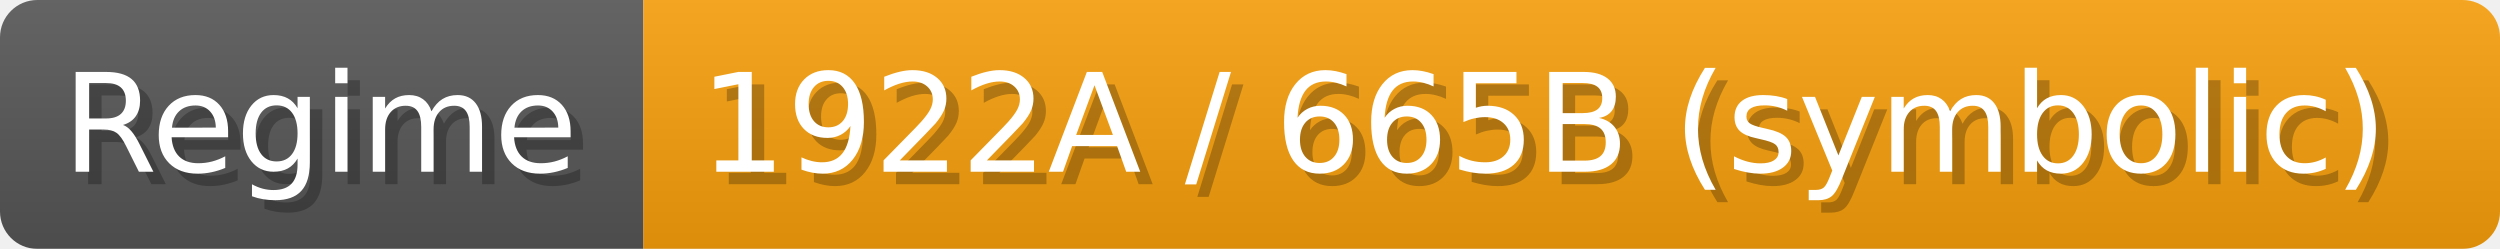
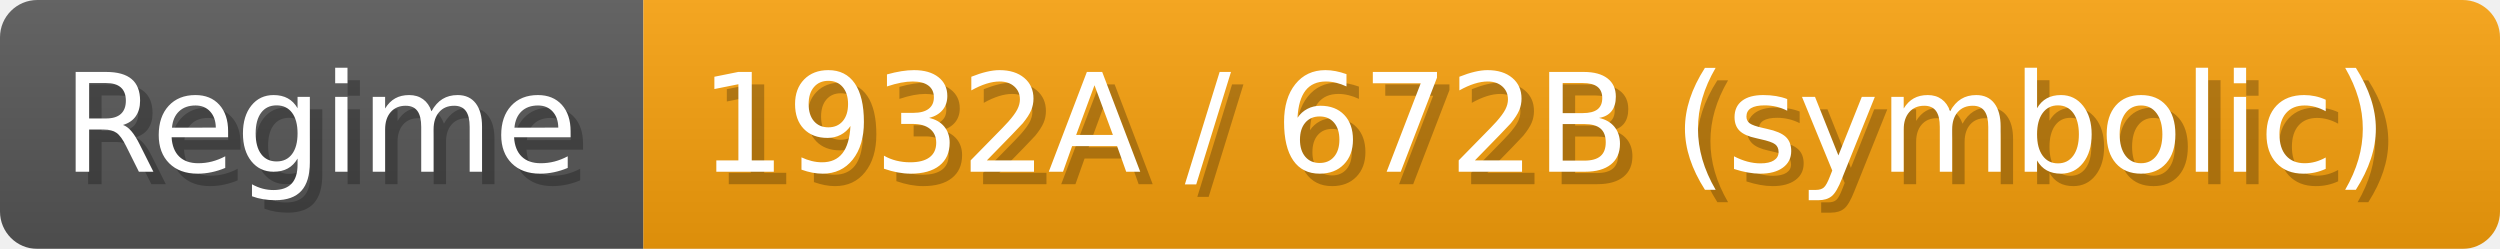
- <svg xmlns="http://www.w3.org/2000/svg" width="200.9" height="20" viewBox="0 0 2009 200" role="img" aria-label="Regime: 1922A / 665B (symbolic)">
+ <svg xmlns="http://www.w3.org/2000/svg" width="200.9" height="20" viewBox="0 0 2009 200" role="img" aria-label="Regime: 1932A / 672B (symbolic)">
  <linearGradient id="a" x2="0" y2="100%">
    <stop offset="0" stop-opacity=".1" stop-color="#EEE" />
    <stop offset="1" stop-opacity=".1" />
  </linearGradient>
  <mask id="m">
    <rect width="2009" height="200" rx="30" fill="#FFF" />
  </mask>
  <g mask="url(#m)">
    <rect width="517" height="200" fill="#555" />
    <rect width="1492" height="200" fill="#f59e0b" x="517" />
    <rect width="2009" height="200" fill="url(#a)" />
  </g>
  <g aria-hidden="true" fill="#fff" text-anchor="start" font-family="Verdana,DejaVu Sans,sans-serif" font-size="110">
    <text x="60" y="148" textLength="417" fill="#000" opacity="0.25">Regime</text>
    <text x="50" y="138" textLength="417">Regime</text>
-     <text x="572" y="148" textLength="1392" fill="#000" opacity="0.25">1922A / 665B (symbolic)</text>
-     <text x="562" y="138" textLength="1392">1922A / 665B (symbolic)</text>
+     <text x="572" y="148" textLength="1392" fill="#000" opacity="0.25">1932A / 672B (symbolic)</text>
+     <text x="562" y="138" textLength="1392">1932A / 672B (symbolic)</text>
  </g>
</svg>
